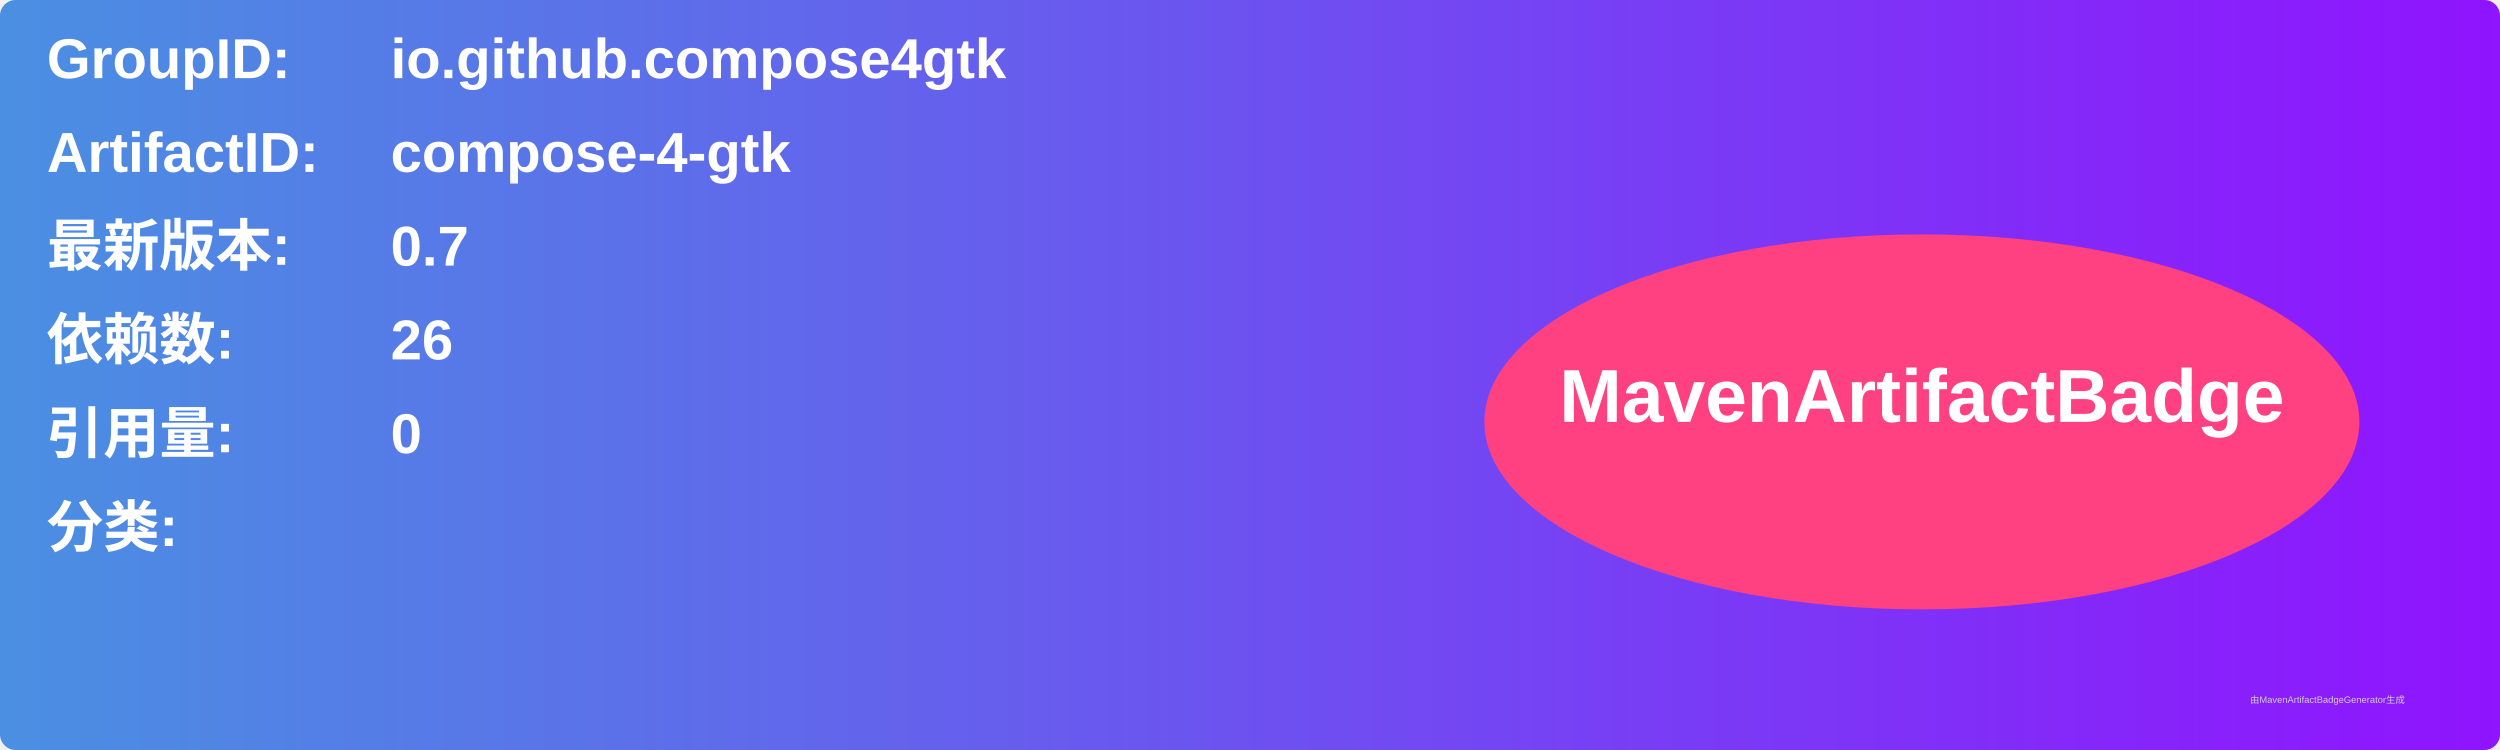
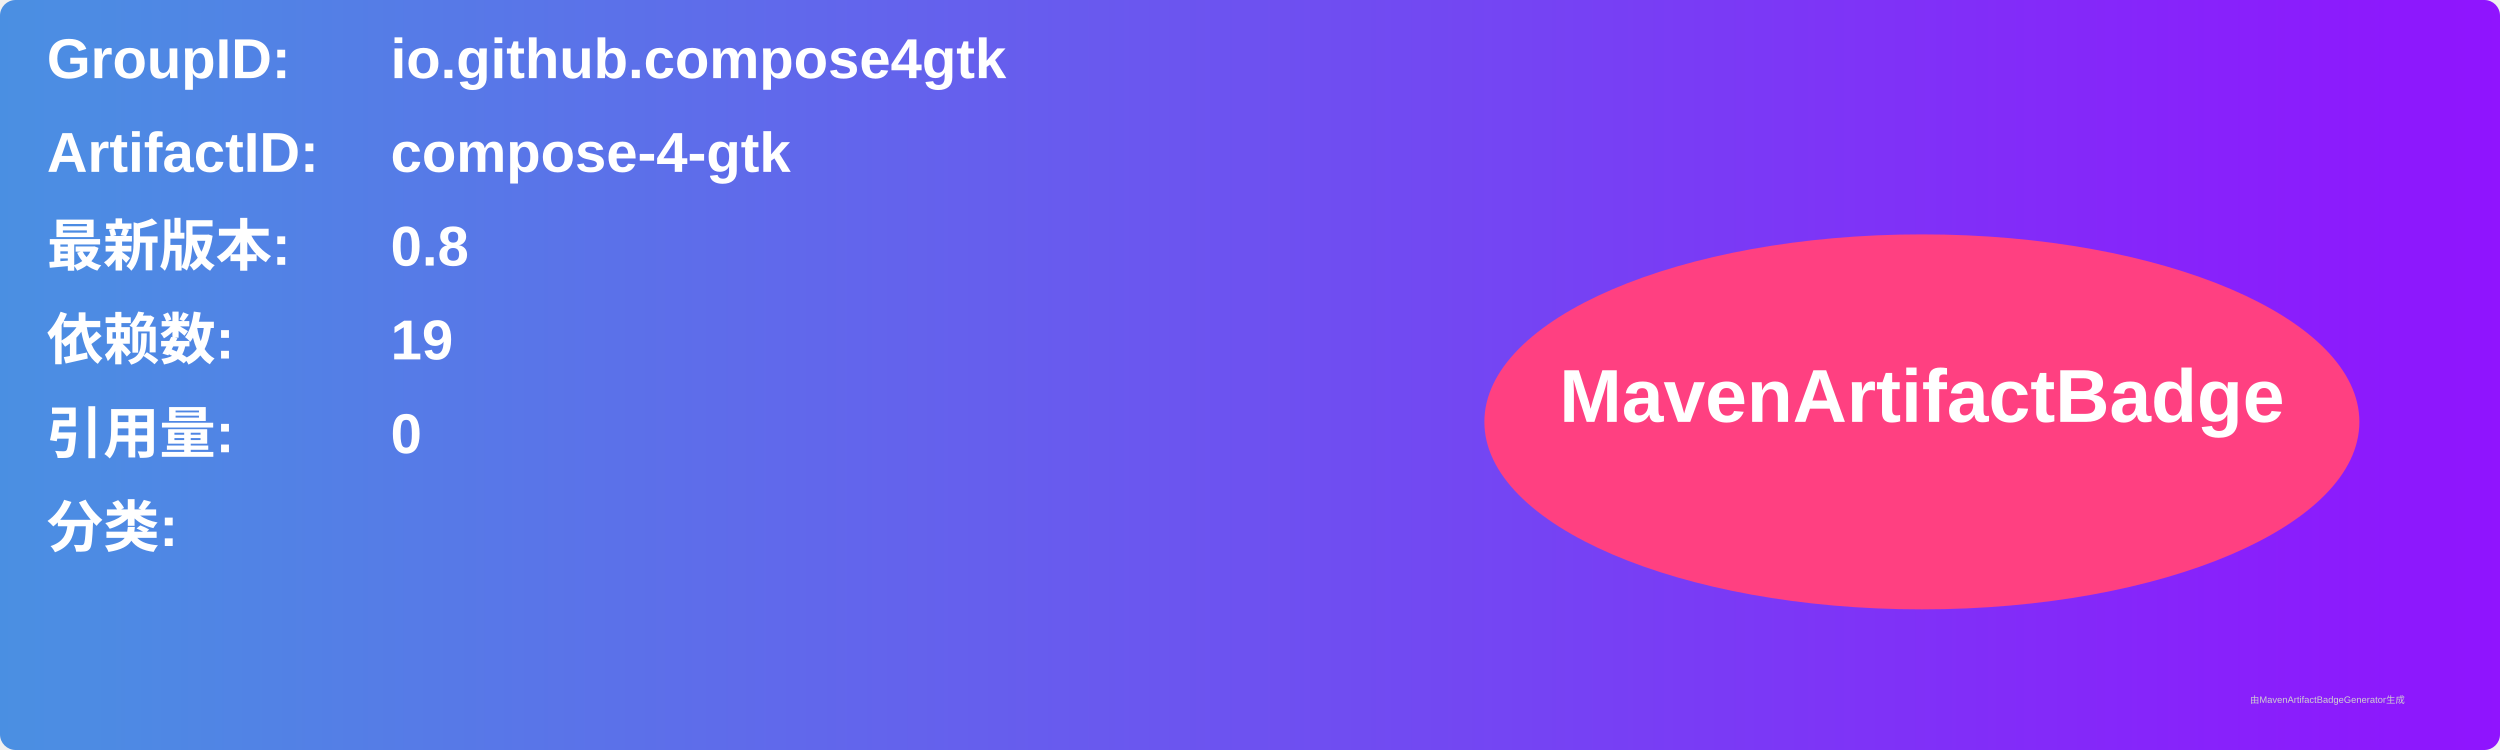
<svg xmlns="http://www.w3.org/2000/svg" width="800" height="240" viewBox="0 0 800 240">
  <linearGradient id="grad" x1="0%" y1="0%" x2="100%" y2="0%">
    <stop offset="0%" stop-color="#4a90e2" />
    <stop offset="100%" stop-color="#9013fe" />
  </linearGradient>
  <rect width="100%" height="100%" rx="5" ry="5" fill="url(#grad)" />
  <g transform="translate(15, 15)">
    <text x="0" y="10" font-family="Arial" font-size="18" fill="white" font-weight="bold" width="260">GroupID:</text>
    <text x="110" y="10" font-family="Arial" font-size="18" fill="white" font-weight="bold" width="460">io.github.compose4gtk</text>
    <text x="0" y="40" font-family="Arial" font-size="18" fill="white" font-weight="bold" width="260">ArtifactID:</text>
    <text x="110" y="40" font-family="Arial" font-size="18" fill="white" font-weight="bold" width="460">compose-4-gtk</text>
    <text x="0" y="70" font-family="Arial" font-size="18" fill="white" font-weight="bold">最新版本:</text>
    <text x="110" y="70" font-family="Arial" font-size="18" fill="white" font-weight="bold">
-       <tspan font-weight="bold">0.7</tspan>
+       <tspan font-weight="bold">0.8</tspan>
    </text>
    <text x="0" y="100" font-family="Arial" font-size="18" fill="white" font-weight="bold">依赖数: </text>
    <text x="110" y="100" font-family="Arial" font-size="18" fill="white">
-       <tspan font-weight="bold">26</tspan>
+       <tspan font-weight="bold">19</tspan>
    </text>
    <text x="0" y="130" font-family="Arial" font-size="18" fill="white" font-weight="bold">引用量: </text>
    <text x="110" y="130" font-family="Arial" font-size="18" fill="white">
      <tspan font-weight="bold">0</tspan>
    </text>
    <text x="0" y="160" font-family="Arial" font-size="18" fill="white" font-weight="bold">分类:</text>
    <text x="10" y="190" font-family="Arial" font-size="10" fill="white">
      <tspan font-weight="bold" />
    </text>
    <ellipse cx="600" cy="120" rx="140" ry="60" fill="#ff4081" />
    <text x="600" y="120" text-anchor="middle" font-family="Arial" font-size="24" fill="white" font-weight="bold">MavenArtifactBadge</text>
  </g>
  <text x="720" y="225" font-family="Arial" font-size="3" fill="#d0d0d0">由MavenArtifactBadgeGenerator生成</text>
</svg>
